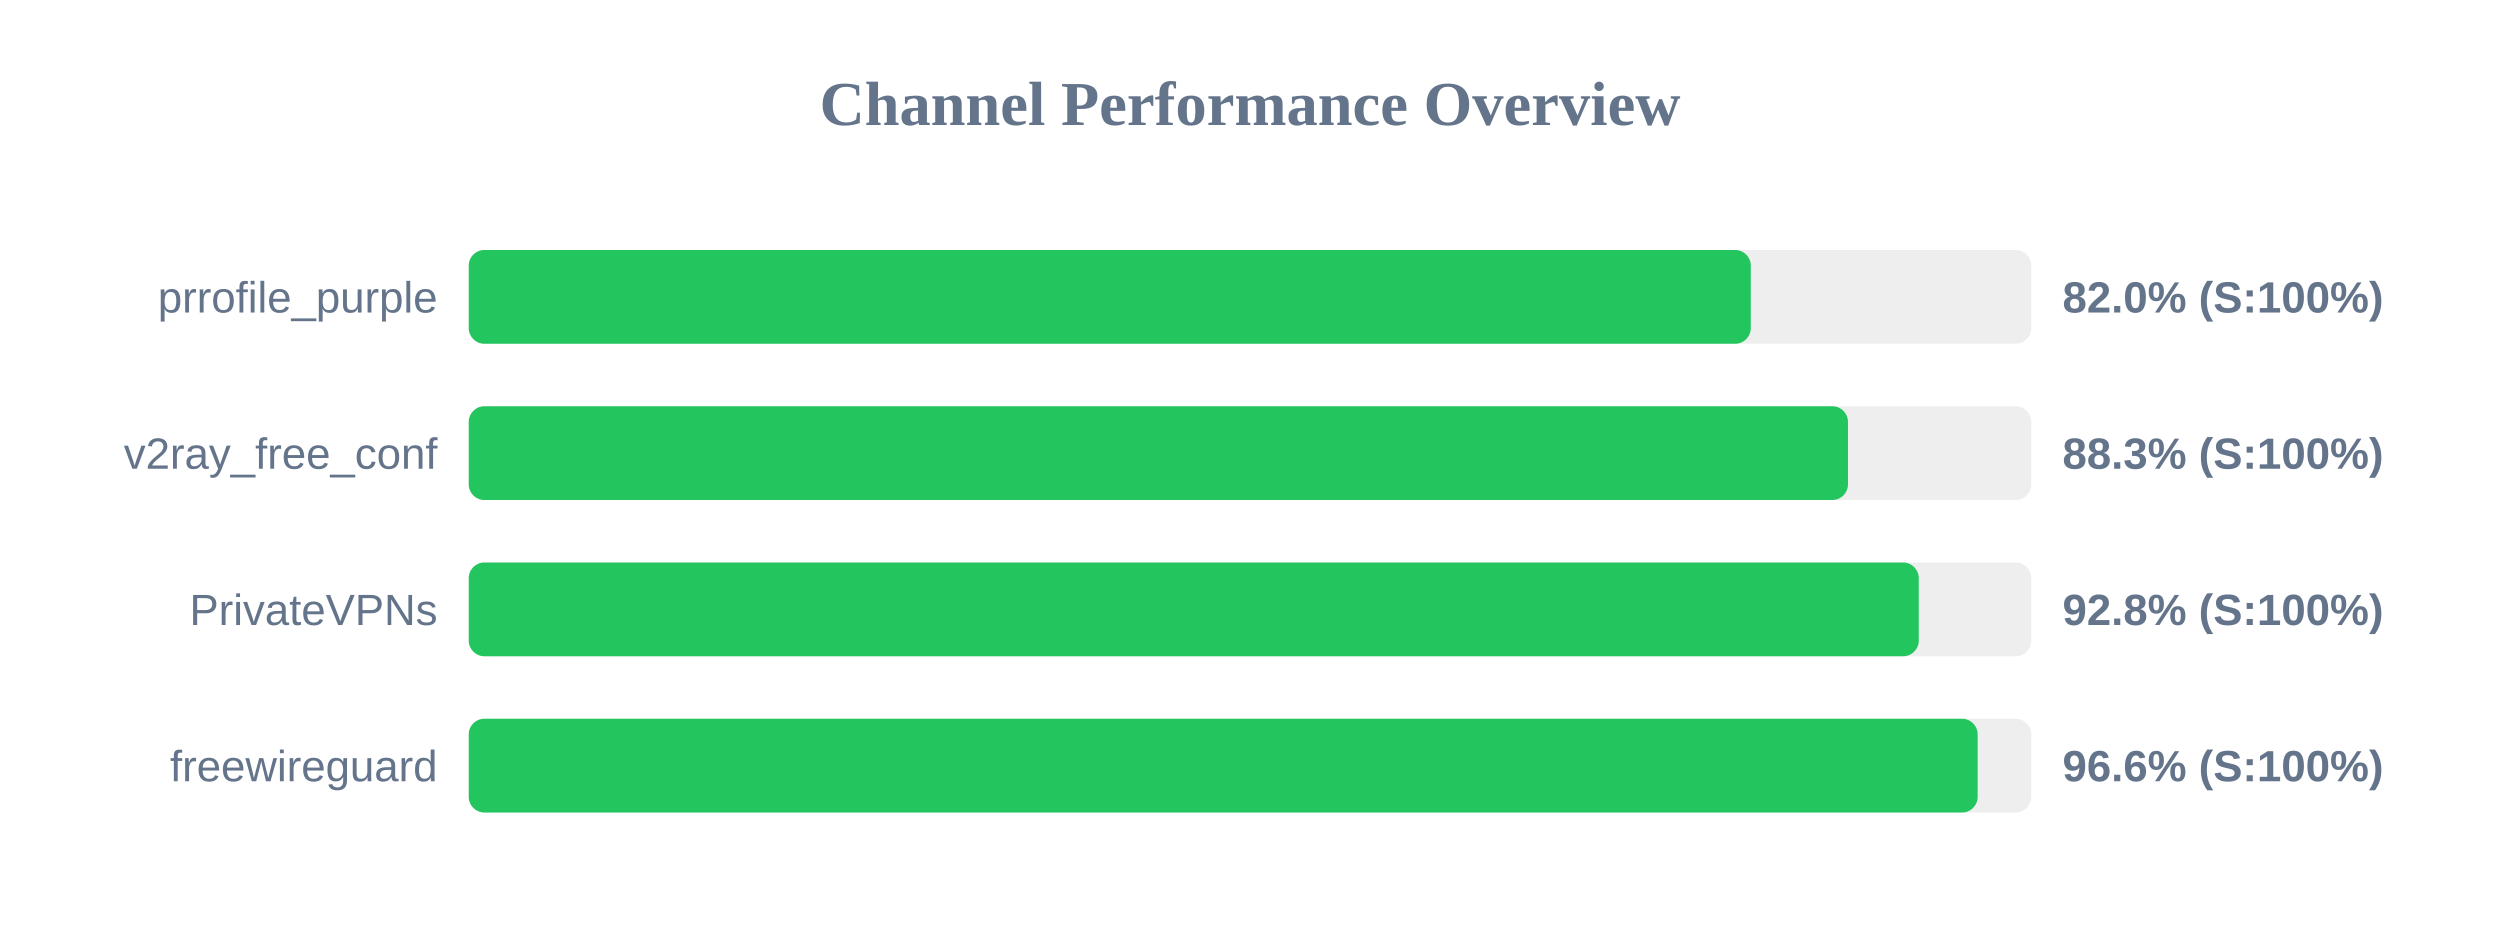
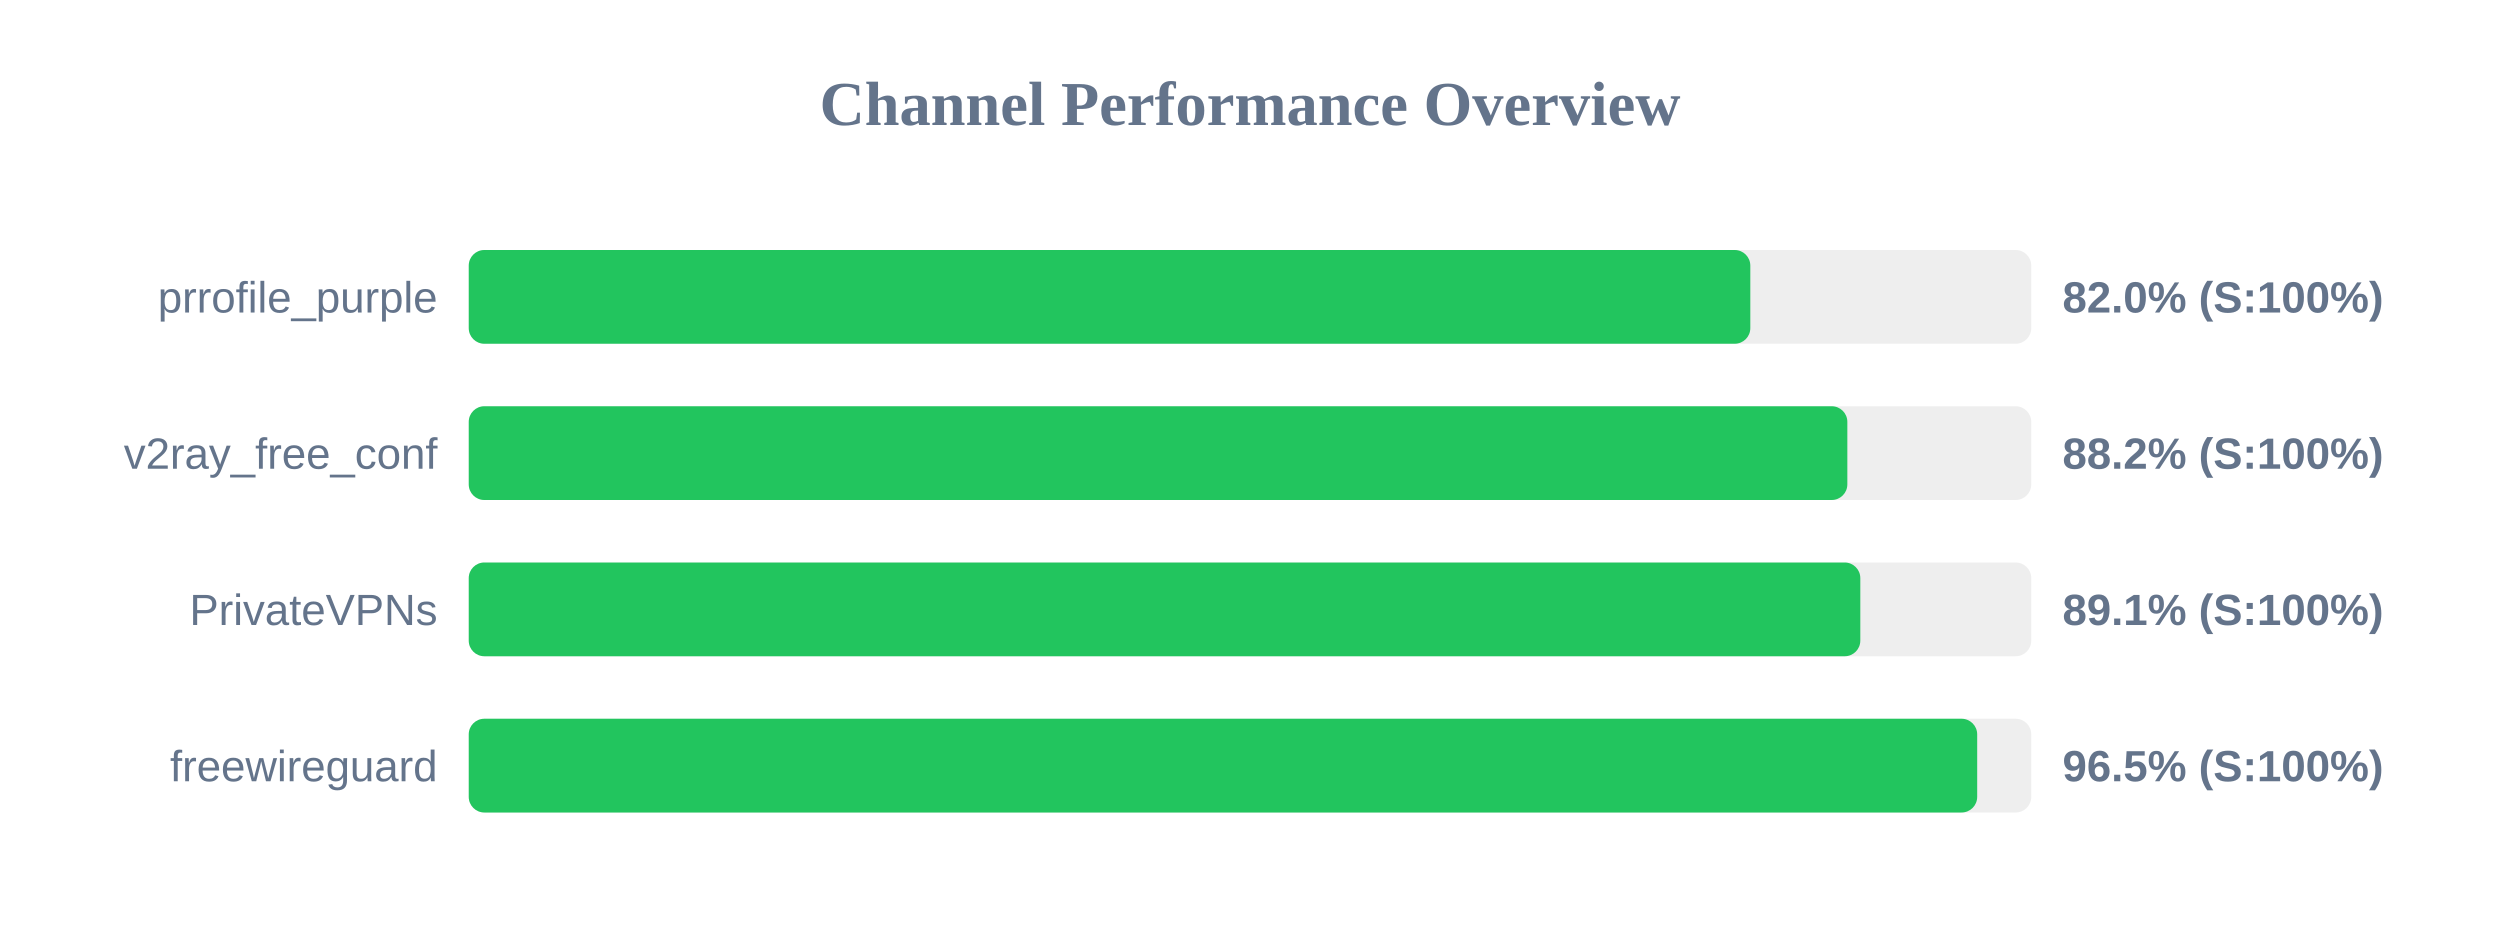
<svg xmlns="http://www.w3.org/2000/svg" width="800" height="300" version="1.1">
  <style>
        .row { font: 14px Arial; fill: #64748b; }
        .score { font: bold 14px Arial; fill: #64748b; }
    </style>
  <text x="400" y="40" text-anchor="middle" font-size="20px" font-weight="bold" fill="#64748b">Channel Performance Overview</text>
  <rect x="150" y="80" width="500" height="30" fill="#eee" rx="5" />
-   <rect x="150" y="80" width="410.25" height="30" fill="#22c55e" rx="5" />
+   <rect x="150" y="80" width="410.1" height="30" fill="#22c55e" rx="5" />
  <text x="140" y="100" text-anchor="end" class="row">prrofile_purple</text>
  <text x="660" y="100" text-anchor="start" class="score">82.0% (S:100%)</text>
  <rect x="150" y="130" width="500" height="30" fill="#eee" rx="5" />
-   <rect x="150" y="130" width="441.35" height="30" fill="#22c55e" rx="5" />
+   <rect x="150" y="130" width="441.15" height="30" fill="#22c55e" rx="5" />
  <text x="140" y="150" text-anchor="end" class="row">v2ray_free_conf</text>
-   <text x="660" y="150" text-anchor="start" class="score">88.3% (S:100%)</text>
+   <text x="660" y="150" text-anchor="start" class="score">88.2% (S:100%)</text>
  <rect x="150" y="180" width="500" height="30" fill="#eee" rx="5" />
-   <rect x="150" y="180" width="464.0" height="30" fill="#22c55e" rx="5" />
+   <rect x="150" y="180" width="445.3" height="30" fill="#22c55e" rx="5" />
  <text x="140" y="200" text-anchor="end" class="row">PrivateVPNs</text>
-   <text x="660" y="200" text-anchor="start" class="score">92.8% (S:100%)</text>
+   <text x="660" y="200" text-anchor="start" class="score">89.1% (S:100%)</text>
  <rect x="150" y="230" width="500" height="30" fill="#eee" rx="5" />
-   <rect x="150" y="230" width="482.85" height="30" fill="#22c55e" rx="5" />
+   <rect x="150" y="230" width="482.7" height="30" fill="#22c55e" rx="5" />
  <text x="140" y="250" text-anchor="end" class="row">freewireguard</text>
-   <text x="660" y="250" text-anchor="start" class="score">96.6% (S:100%)</text>
+   <text x="660" y="250" text-anchor="start" class="score">96.5% (S:100%)</text>
</svg>
